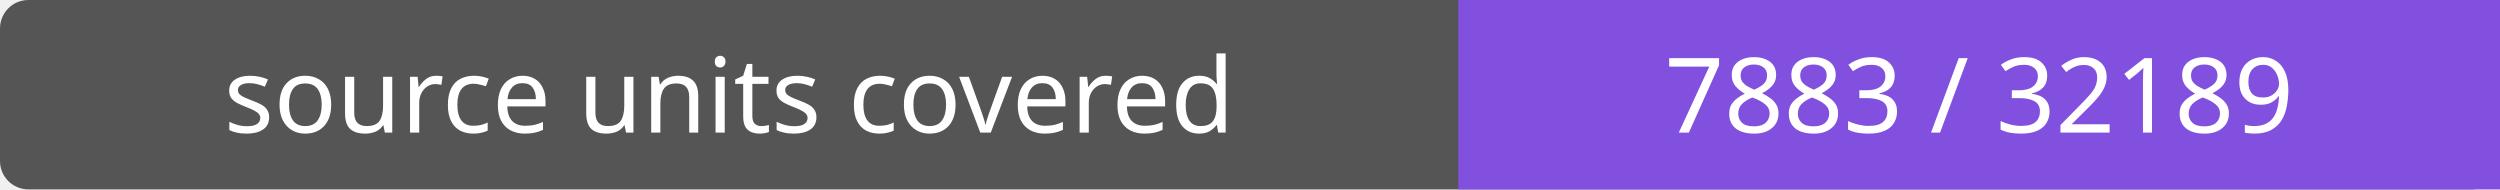
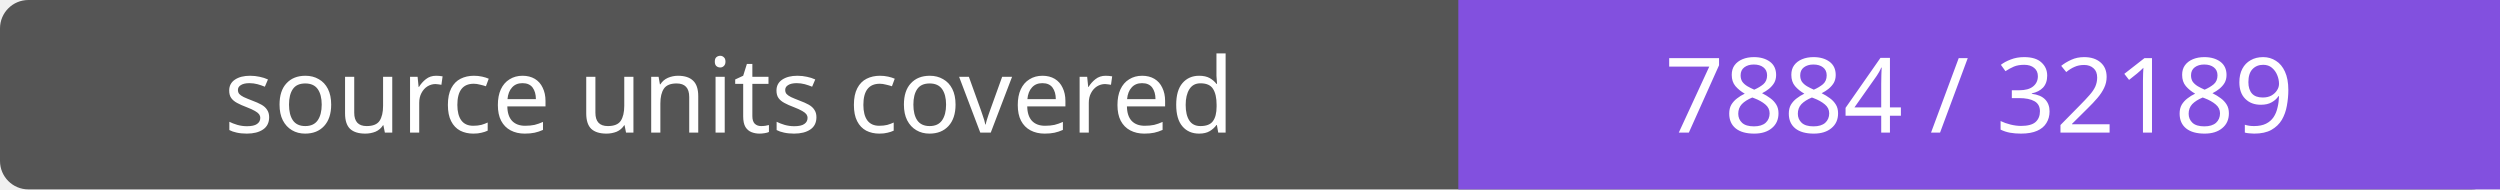
- <svg xmlns="http://www.w3.org/2000/svg" width="264" height="20" role="img" aria-label="source units covered: 7883 / 32189">
+ <svg xmlns="http://www.w3.org/2000/svg" width="264" height="20" role="img" aria-label="source units covered: 7884 / 32189">
  <rect width="264" height="20" rx="3" fill="#555" />
  <path fill="#8250df" d="M154 0h110v20H154z" />
  <g fill="#fff" text-anchor="middle" font-family="Verdana,sans-serif" font-size="11">
    <text x="77.0" y="14">source units covered</text>
-     <text x="209.0" y="14">7883 / 32189</text>
+     <text x="209.0" y="14">7884 / 32189</text>
  </g>
</svg>
